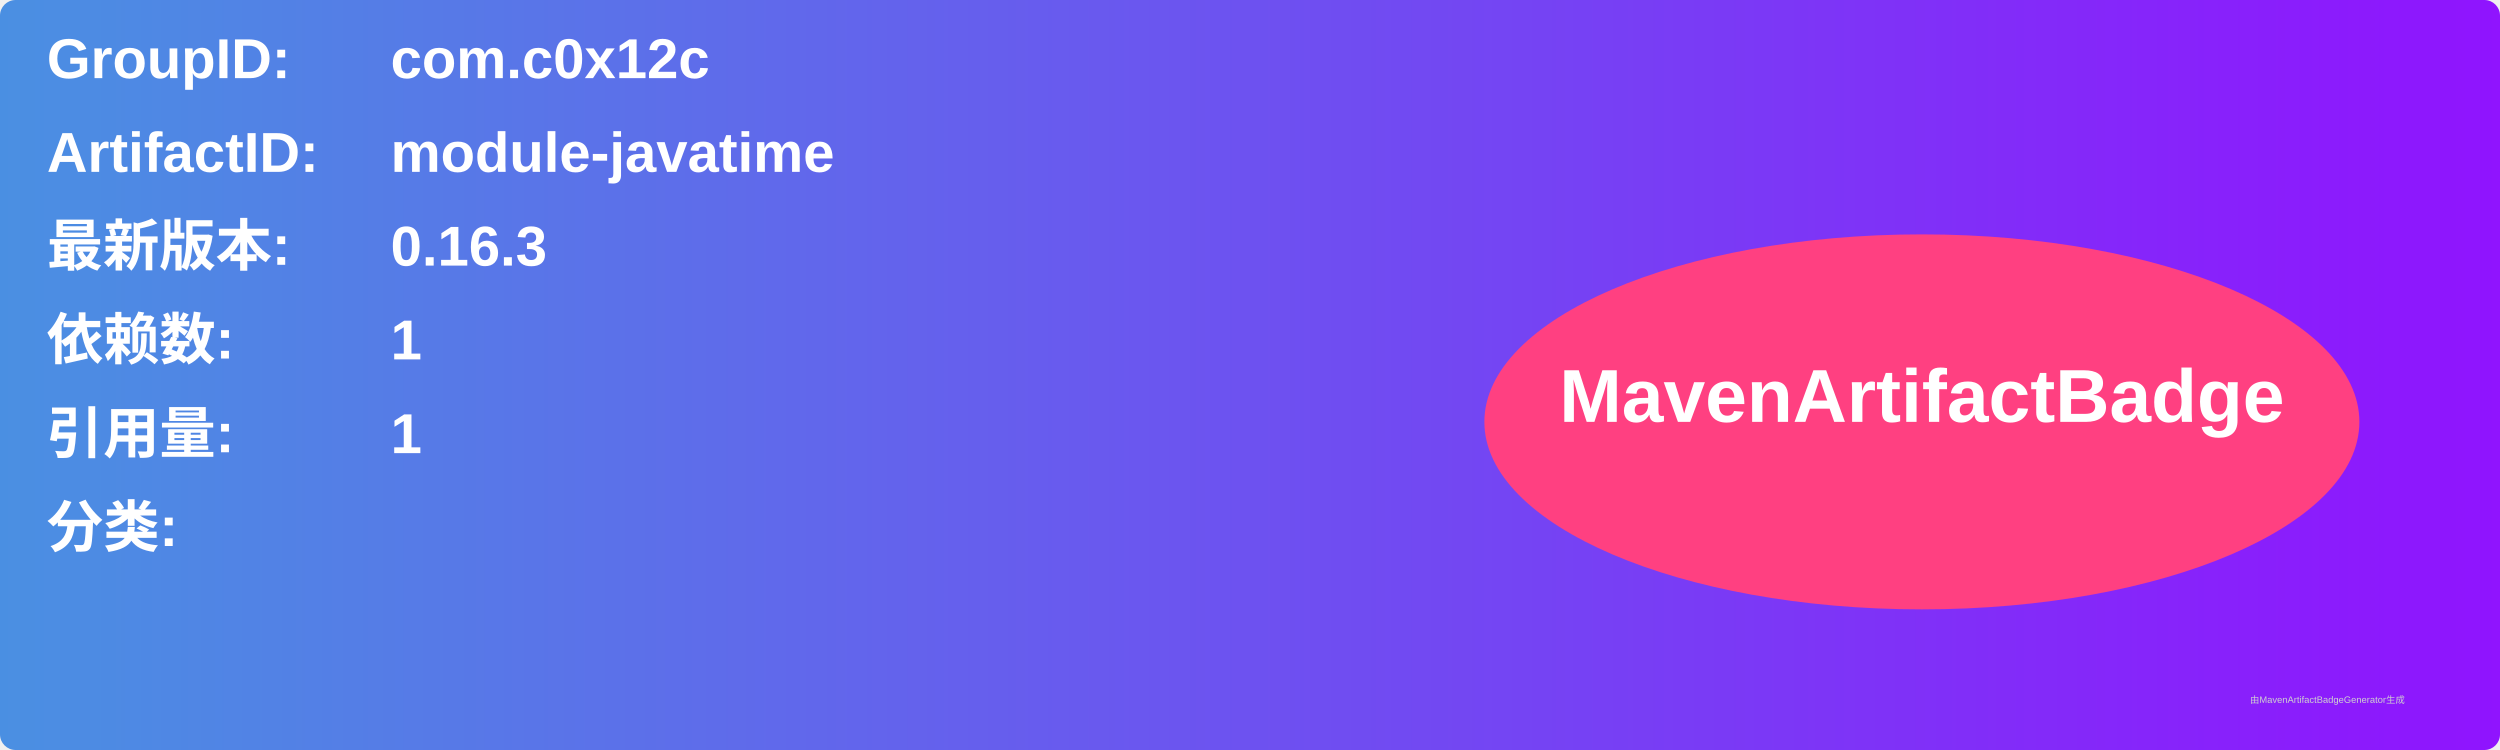
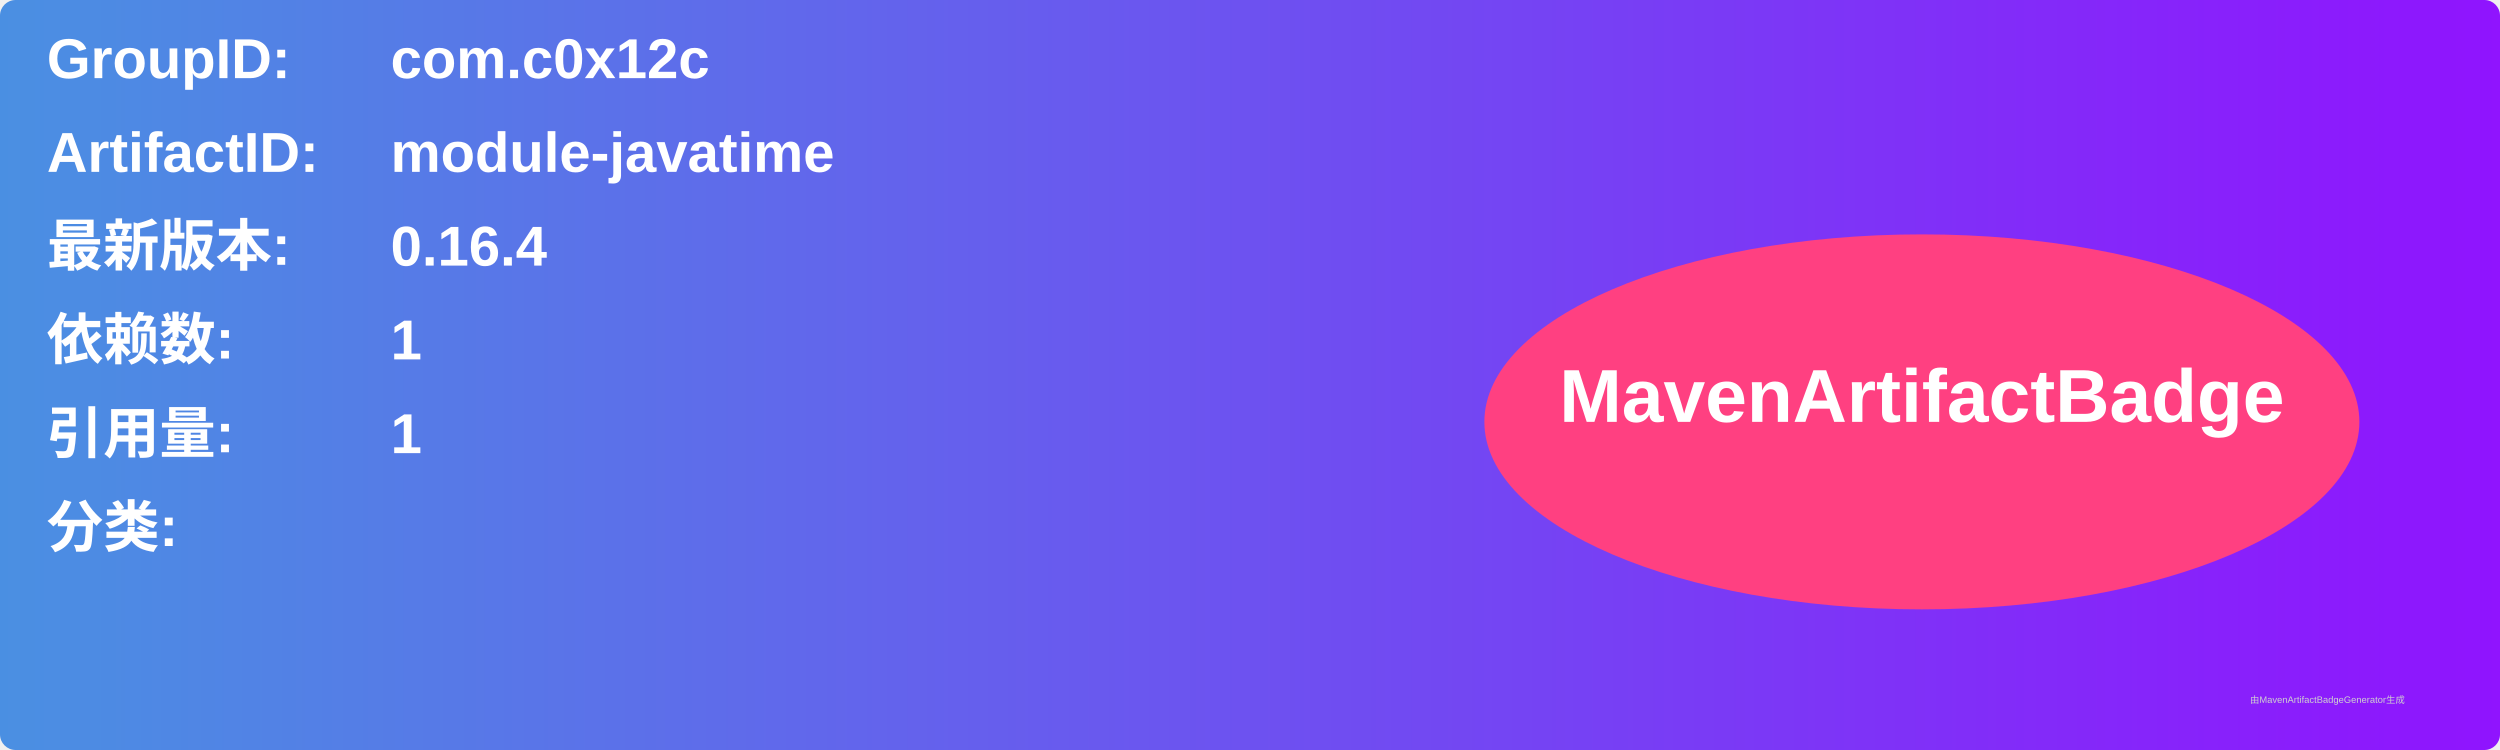
<svg xmlns="http://www.w3.org/2000/svg" width="800" height="240" viewBox="0 0 800 240">
  <linearGradient id="grad" x1="0%" y1="0%" x2="100%" y2="0%">
    <stop offset="0%" stop-color="#4a90e2" />
    <stop offset="100%" stop-color="#9013fe" />
  </linearGradient>
  <rect width="100%" height="100%" rx="5" ry="5" fill="url(#grad)" />
  <g transform="translate(15, 15)">
    <text x="0" y="10" font-family="Arial" font-size="18" fill="white" font-weight="bold" width="260">GroupID:</text>
    <text x="110" y="10" font-family="Arial" font-size="18" fill="white" font-weight="bold" width="460">com.c0x12c</text>
    <text x="0" y="40" font-family="Arial" font-size="18" fill="white" font-weight="bold" width="260">ArtifactID:</text>
    <text x="110" y="40" font-family="Arial" font-size="18" fill="white" font-weight="bold" width="460">module-javatime</text>
    <text x="0" y="70" font-family="Arial" font-size="18" fill="white" font-weight="bold">最新版本:</text>
    <text x="110" y="70" font-family="Arial" font-size="18" fill="white" font-weight="bold">
-       <tspan font-weight="bold">0.16.3</tspan>
+       <tspan font-weight="bold">0.16.4</tspan>
    </text>
    <text x="0" y="100" font-family="Arial" font-size="18" fill="white" font-weight="bold">依赖数: </text>
    <text x="110" y="100" font-family="Arial" font-size="18" fill="white">
      <tspan font-weight="bold">1</tspan>
    </text>
    <text x="0" y="130" font-family="Arial" font-size="18" fill="white" font-weight="bold">引用量: </text>
    <text x="110" y="130" font-family="Arial" font-size="18" fill="white">
      <tspan font-weight="bold">1</tspan>
    </text>
    <text x="0" y="160" font-family="Arial" font-size="18" fill="white" font-weight="bold">分类:</text>
    <text x="10" y="190" font-family="Arial" font-size="10" fill="white">
      <tspan font-weight="bold" />
    </text>
    <ellipse cx="600" cy="120" rx="140" ry="60" fill="#ff4081" />
    <text x="600" y="120" text-anchor="middle" font-family="Arial" font-size="24" fill="white" font-weight="bold">MavenArtifactBadge</text>
  </g>
  <text x="720" y="225" font-family="Arial" font-size="3" fill="#d0d0d0">由MavenArtifactBadgeGenerator生成</text>
</svg>
